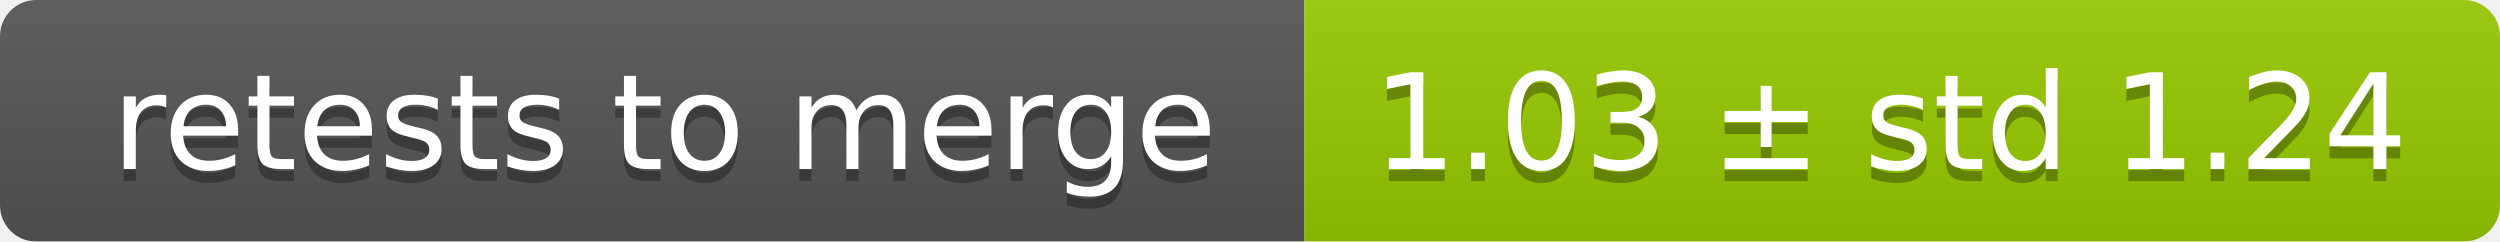
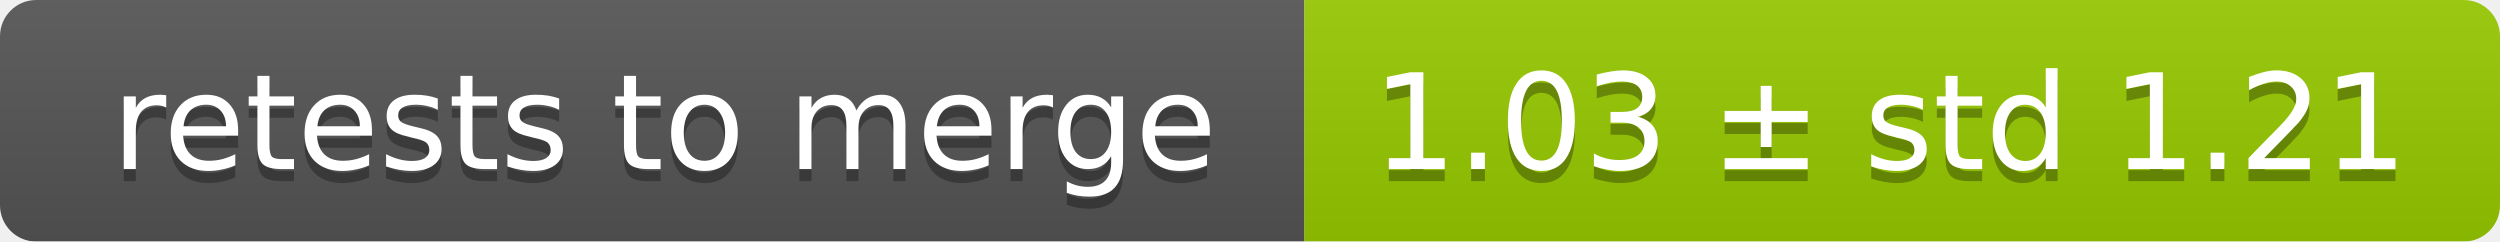
<svg xmlns="http://www.w3.org/2000/svg" width="207" height="20">
  <linearGradient id="smooth" x2="0" y2="100%">
    <stop offset="0" stop-color="#bbb" stop-opacity=".1" />
    <stop offset="1" stop-opacity=".1" />
  </linearGradient>
  <mask id="round">
    <rect width="207" height="20" rx="3" fill="#fff" />
  </mask>
  <g mask="url(#round)">
    <rect width="108" height="20" fill="#555" />
    <rect x="108" width="99" height="20" fill="#97ca00" />
    <rect width="207" height="20" fill="url(#smooth)" />
  </g>
  <g fill="#fff" text-anchor="middle" font-family="DejaVu Sans,Verdana,Geneva,sans-serif" font-size="11">
    <text x="55" y="15" fill="#010101" fill-opacity=".3">retests to merge</text>
    <text x="55" y="14">retests to merge</text>
-     <text x="156.5" y="15" fill="#010101" fill-opacity=".3">1.03 ± std 1.24</text>
-     <text x="156.5" y="14">1.03 ± std 1.24</text>
+     <text x="156.5" y="15" fill="#010101" fill-opacity=".3">1.03 ± std 1.21</text>
+     <text x="156.5" y="14">1.03 ± std 1.21</text>
  </g>
</svg>
